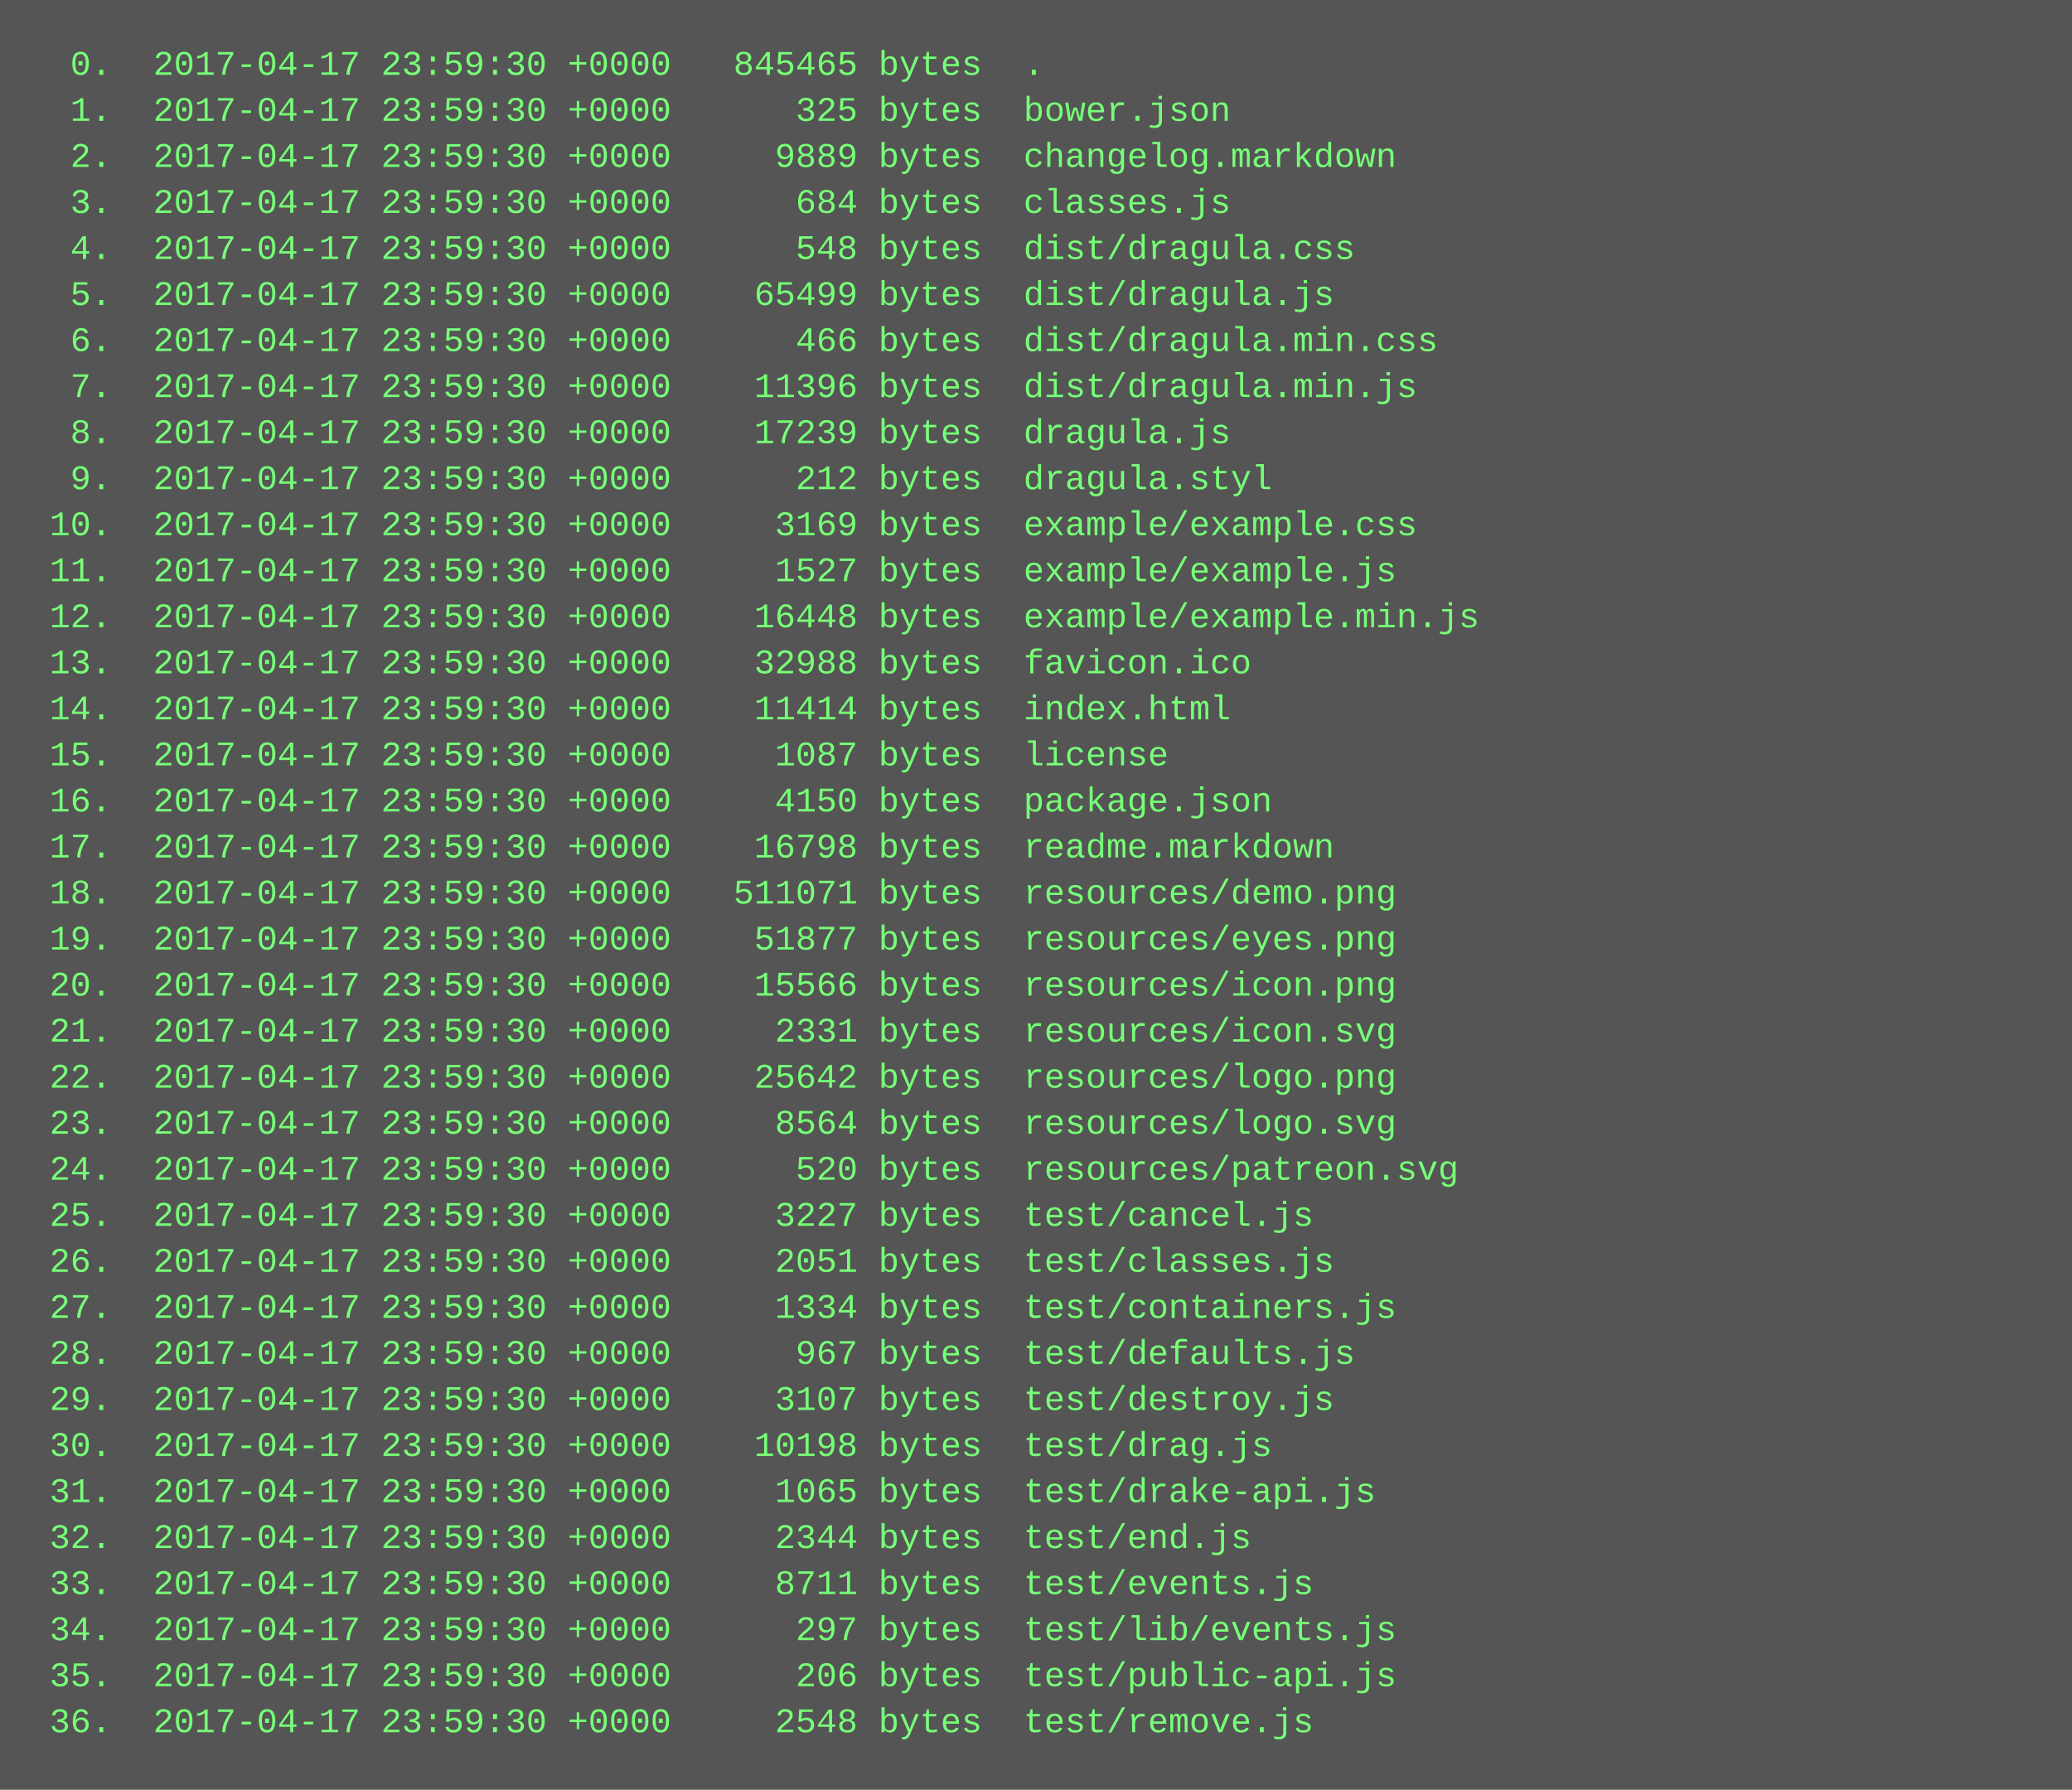
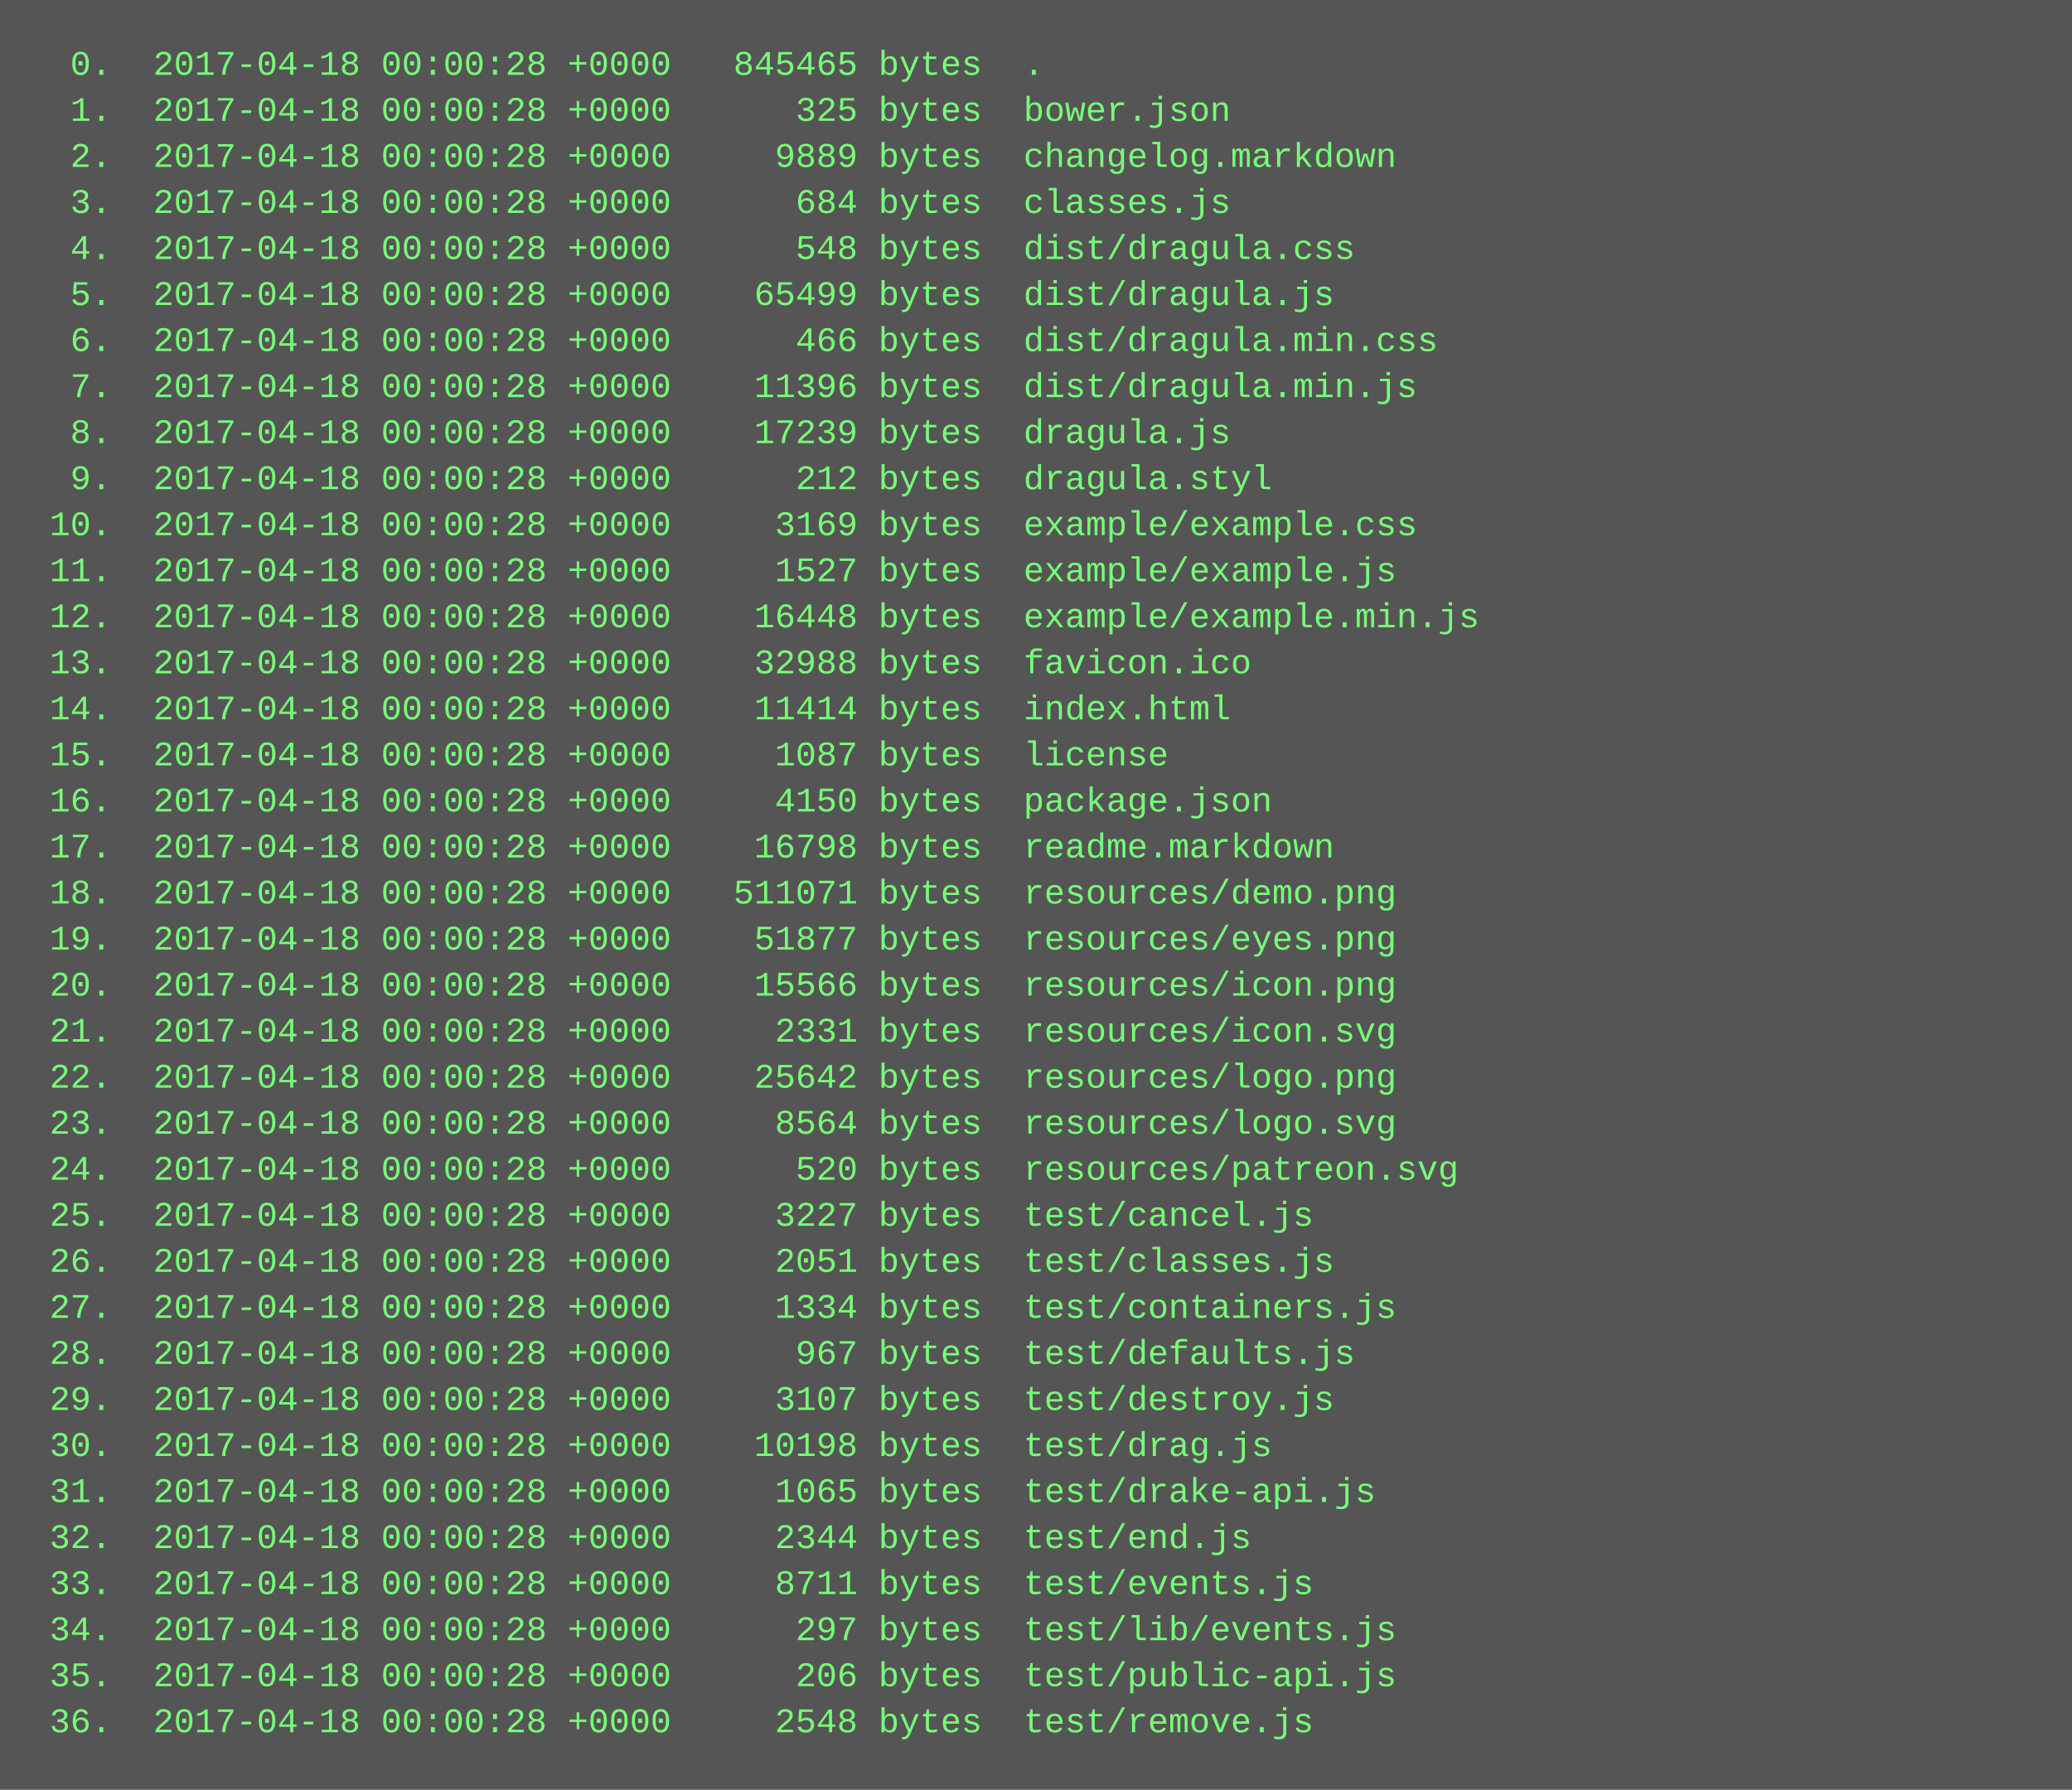
<svg xmlns="http://www.w3.org/2000/svg" height="622" width="720">
  <rect height="622" fill="#555" width="720" />
  <text fill="#7f7" font-family="Courier New" font-size="12" xml:space="preserve">
-     <tspan x="10" y="26">  0.  2017-04-17 23:59:30 +0000   845465 bytes  .</tspan>
-     <tspan x="10" y="42">  1.  2017-04-17 23:59:30 +0000      325 bytes  bower.json</tspan>
-     <tspan x="10" y="58">  2.  2017-04-17 23:59:30 +0000     9889 bytes  changelog.markdown</tspan>
-     <tspan x="10" y="74">  3.  2017-04-17 23:59:30 +0000      684 bytes  classes.js</tspan>
-     <tspan x="10" y="90">  4.  2017-04-17 23:59:30 +0000      548 bytes  dist/dragula.css</tspan>
-     <tspan x="10" y="106">  5.  2017-04-17 23:59:30 +0000    65499 bytes  dist/dragula.js</tspan>
-     <tspan x="10" y="122">  6.  2017-04-17 23:59:30 +0000      466 bytes  dist/dragula.min.css</tspan>
-     <tspan x="10" y="138">  7.  2017-04-17 23:59:30 +0000    11396 bytes  dist/dragula.min.js</tspan>
-     <tspan x="10" y="154">  8.  2017-04-17 23:59:30 +0000    17239 bytes  dragula.js</tspan>
-     <tspan x="10" y="170">  9.  2017-04-17 23:59:30 +0000      212 bytes  dragula.styl</tspan>
-     <tspan x="10" y="186"> 10.  2017-04-17 23:59:30 +0000     3169 bytes  example/example.css</tspan>
-     <tspan x="10" y="202"> 11.  2017-04-17 23:59:30 +0000     1527 bytes  example/example.js</tspan>
-     <tspan x="10" y="218"> 12.  2017-04-17 23:59:30 +0000    16448 bytes  example/example.min.js</tspan>
-     <tspan x="10" y="234"> 13.  2017-04-17 23:59:30 +0000    32988 bytes  favicon.ico</tspan>
-     <tspan x="10" y="250"> 14.  2017-04-17 23:59:30 +0000    11414 bytes  index.html</tspan>
-     <tspan x="10" y="266"> 15.  2017-04-17 23:59:30 +0000     1087 bytes  license</tspan>
-     <tspan x="10" y="282"> 16.  2017-04-17 23:59:30 +0000     4150 bytes  package.json</tspan>
-     <tspan x="10" y="298"> 17.  2017-04-17 23:59:30 +0000    16798 bytes  readme.markdown</tspan>
-     <tspan x="10" y="314"> 18.  2017-04-17 23:59:30 +0000   511071 bytes  resources/demo.png</tspan>
-     <tspan x="10" y="330"> 19.  2017-04-17 23:59:30 +0000    51877 bytes  resources/eyes.png</tspan>
-     <tspan x="10" y="346"> 20.  2017-04-17 23:59:30 +0000    15566 bytes  resources/icon.png</tspan>
-     <tspan x="10" y="362"> 21.  2017-04-17 23:59:30 +0000     2331 bytes  resources/icon.svg</tspan>
-     <tspan x="10" y="378"> 22.  2017-04-17 23:59:30 +0000    25642 bytes  resources/logo.png</tspan>
-     <tspan x="10" y="394"> 23.  2017-04-17 23:59:30 +0000     8564 bytes  resources/logo.svg</tspan>
-     <tspan x="10" y="410"> 24.  2017-04-17 23:59:30 +0000      520 bytes  resources/patreon.svg</tspan>
-     <tspan x="10" y="426"> 25.  2017-04-17 23:59:30 +0000     3227 bytes  test/cancel.js</tspan>
-     <tspan x="10" y="442"> 26.  2017-04-17 23:59:30 +0000     2051 bytes  test/classes.js</tspan>
-     <tspan x="10" y="458"> 27.  2017-04-17 23:59:30 +0000     1334 bytes  test/containers.js</tspan>
-     <tspan x="10" y="474"> 28.  2017-04-17 23:59:30 +0000      967 bytes  test/defaults.js</tspan>
-     <tspan x="10" y="490"> 29.  2017-04-17 23:59:30 +0000     3107 bytes  test/destroy.js</tspan>
-     <tspan x="10" y="506"> 30.  2017-04-17 23:59:30 +0000    10198 bytes  test/drag.js</tspan>
-     <tspan x="10" y="522"> 31.  2017-04-17 23:59:30 +0000     1065 bytes  test/drake-api.js</tspan>
-     <tspan x="10" y="538"> 32.  2017-04-17 23:59:30 +0000     2344 bytes  test/end.js</tspan>
-     <tspan x="10" y="554"> 33.  2017-04-17 23:59:30 +0000     8711 bytes  test/events.js</tspan>
-     <tspan x="10" y="570"> 34.  2017-04-17 23:59:30 +0000      297 bytes  test/lib/events.js</tspan>
-     <tspan x="10" y="586"> 35.  2017-04-17 23:59:30 +0000      206 bytes  test/public-api.js</tspan>
-     <tspan x="10" y="602"> 36.  2017-04-17 23:59:30 +0000     2548 bytes  test/remove.js</tspan>
+     <tspan x="10" y="26">  0.  2017-04-18 00:00:28 +0000   845465 bytes  .</tspan>
+     <tspan x="10" y="42">  1.  2017-04-18 00:00:28 +0000      325 bytes  bower.json</tspan>
+     <tspan x="10" y="58">  2.  2017-04-18 00:00:28 +0000     9889 bytes  changelog.markdown</tspan>
+     <tspan x="10" y="74">  3.  2017-04-18 00:00:28 +0000      684 bytes  classes.js</tspan>
+     <tspan x="10" y="90">  4.  2017-04-18 00:00:28 +0000      548 bytes  dist/dragula.css</tspan>
+     <tspan x="10" y="106">  5.  2017-04-18 00:00:28 +0000    65499 bytes  dist/dragula.js</tspan>
+     <tspan x="10" y="122">  6.  2017-04-18 00:00:28 +0000      466 bytes  dist/dragula.min.css</tspan>
+     <tspan x="10" y="138">  7.  2017-04-18 00:00:28 +0000    11396 bytes  dist/dragula.min.js</tspan>
+     <tspan x="10" y="154">  8.  2017-04-18 00:00:28 +0000    17239 bytes  dragula.js</tspan>
+     <tspan x="10" y="170">  9.  2017-04-18 00:00:28 +0000      212 bytes  dragula.styl</tspan>
+     <tspan x="10" y="186"> 10.  2017-04-18 00:00:28 +0000     3169 bytes  example/example.css</tspan>
+     <tspan x="10" y="202"> 11.  2017-04-18 00:00:28 +0000     1527 bytes  example/example.js</tspan>
+     <tspan x="10" y="218"> 12.  2017-04-18 00:00:28 +0000    16448 bytes  example/example.min.js</tspan>
+     <tspan x="10" y="234"> 13.  2017-04-18 00:00:28 +0000    32988 bytes  favicon.ico</tspan>
+     <tspan x="10" y="250"> 14.  2017-04-18 00:00:28 +0000    11414 bytes  index.html</tspan>
+     <tspan x="10" y="266"> 15.  2017-04-18 00:00:28 +0000     1087 bytes  license</tspan>
+     <tspan x="10" y="282"> 16.  2017-04-18 00:00:28 +0000     4150 bytes  package.json</tspan>
+     <tspan x="10" y="298"> 17.  2017-04-18 00:00:28 +0000    16798 bytes  readme.markdown</tspan>
+     <tspan x="10" y="314"> 18.  2017-04-18 00:00:28 +0000   511071 bytes  resources/demo.png</tspan>
+     <tspan x="10" y="330"> 19.  2017-04-18 00:00:28 +0000    51877 bytes  resources/eyes.png</tspan>
+     <tspan x="10" y="346"> 20.  2017-04-18 00:00:28 +0000    15566 bytes  resources/icon.png</tspan>
+     <tspan x="10" y="362"> 21.  2017-04-18 00:00:28 +0000     2331 bytes  resources/icon.svg</tspan>
+     <tspan x="10" y="378"> 22.  2017-04-18 00:00:28 +0000    25642 bytes  resources/logo.png</tspan>
+     <tspan x="10" y="394"> 23.  2017-04-18 00:00:28 +0000     8564 bytes  resources/logo.svg</tspan>
+     <tspan x="10" y="410"> 24.  2017-04-18 00:00:28 +0000      520 bytes  resources/patreon.svg</tspan>
+     <tspan x="10" y="426"> 25.  2017-04-18 00:00:28 +0000     3227 bytes  test/cancel.js</tspan>
+     <tspan x="10" y="442"> 26.  2017-04-18 00:00:28 +0000     2051 bytes  test/classes.js</tspan>
+     <tspan x="10" y="458"> 27.  2017-04-18 00:00:28 +0000     1334 bytes  test/containers.js</tspan>
+     <tspan x="10" y="474"> 28.  2017-04-18 00:00:28 +0000      967 bytes  test/defaults.js</tspan>
+     <tspan x="10" y="490"> 29.  2017-04-18 00:00:28 +0000     3107 bytes  test/destroy.js</tspan>
+     <tspan x="10" y="506"> 30.  2017-04-18 00:00:28 +0000    10198 bytes  test/drag.js</tspan>
+     <tspan x="10" y="522"> 31.  2017-04-18 00:00:28 +0000     1065 bytes  test/drake-api.js</tspan>
+     <tspan x="10" y="538"> 32.  2017-04-18 00:00:28 +0000     2344 bytes  test/end.js</tspan>
+     <tspan x="10" y="554"> 33.  2017-04-18 00:00:28 +0000     8711 bytes  test/events.js</tspan>
+     <tspan x="10" y="570"> 34.  2017-04-18 00:00:28 +0000      297 bytes  test/lib/events.js</tspan>
+     <tspan x="10" y="586"> 35.  2017-04-18 00:00:28 +0000      206 bytes  test/public-api.js</tspan>
+     <tspan x="10" y="602"> 36.  2017-04-18 00:00:28 +0000     2548 bytes  test/remove.js</tspan>
  </text>
</svg>
